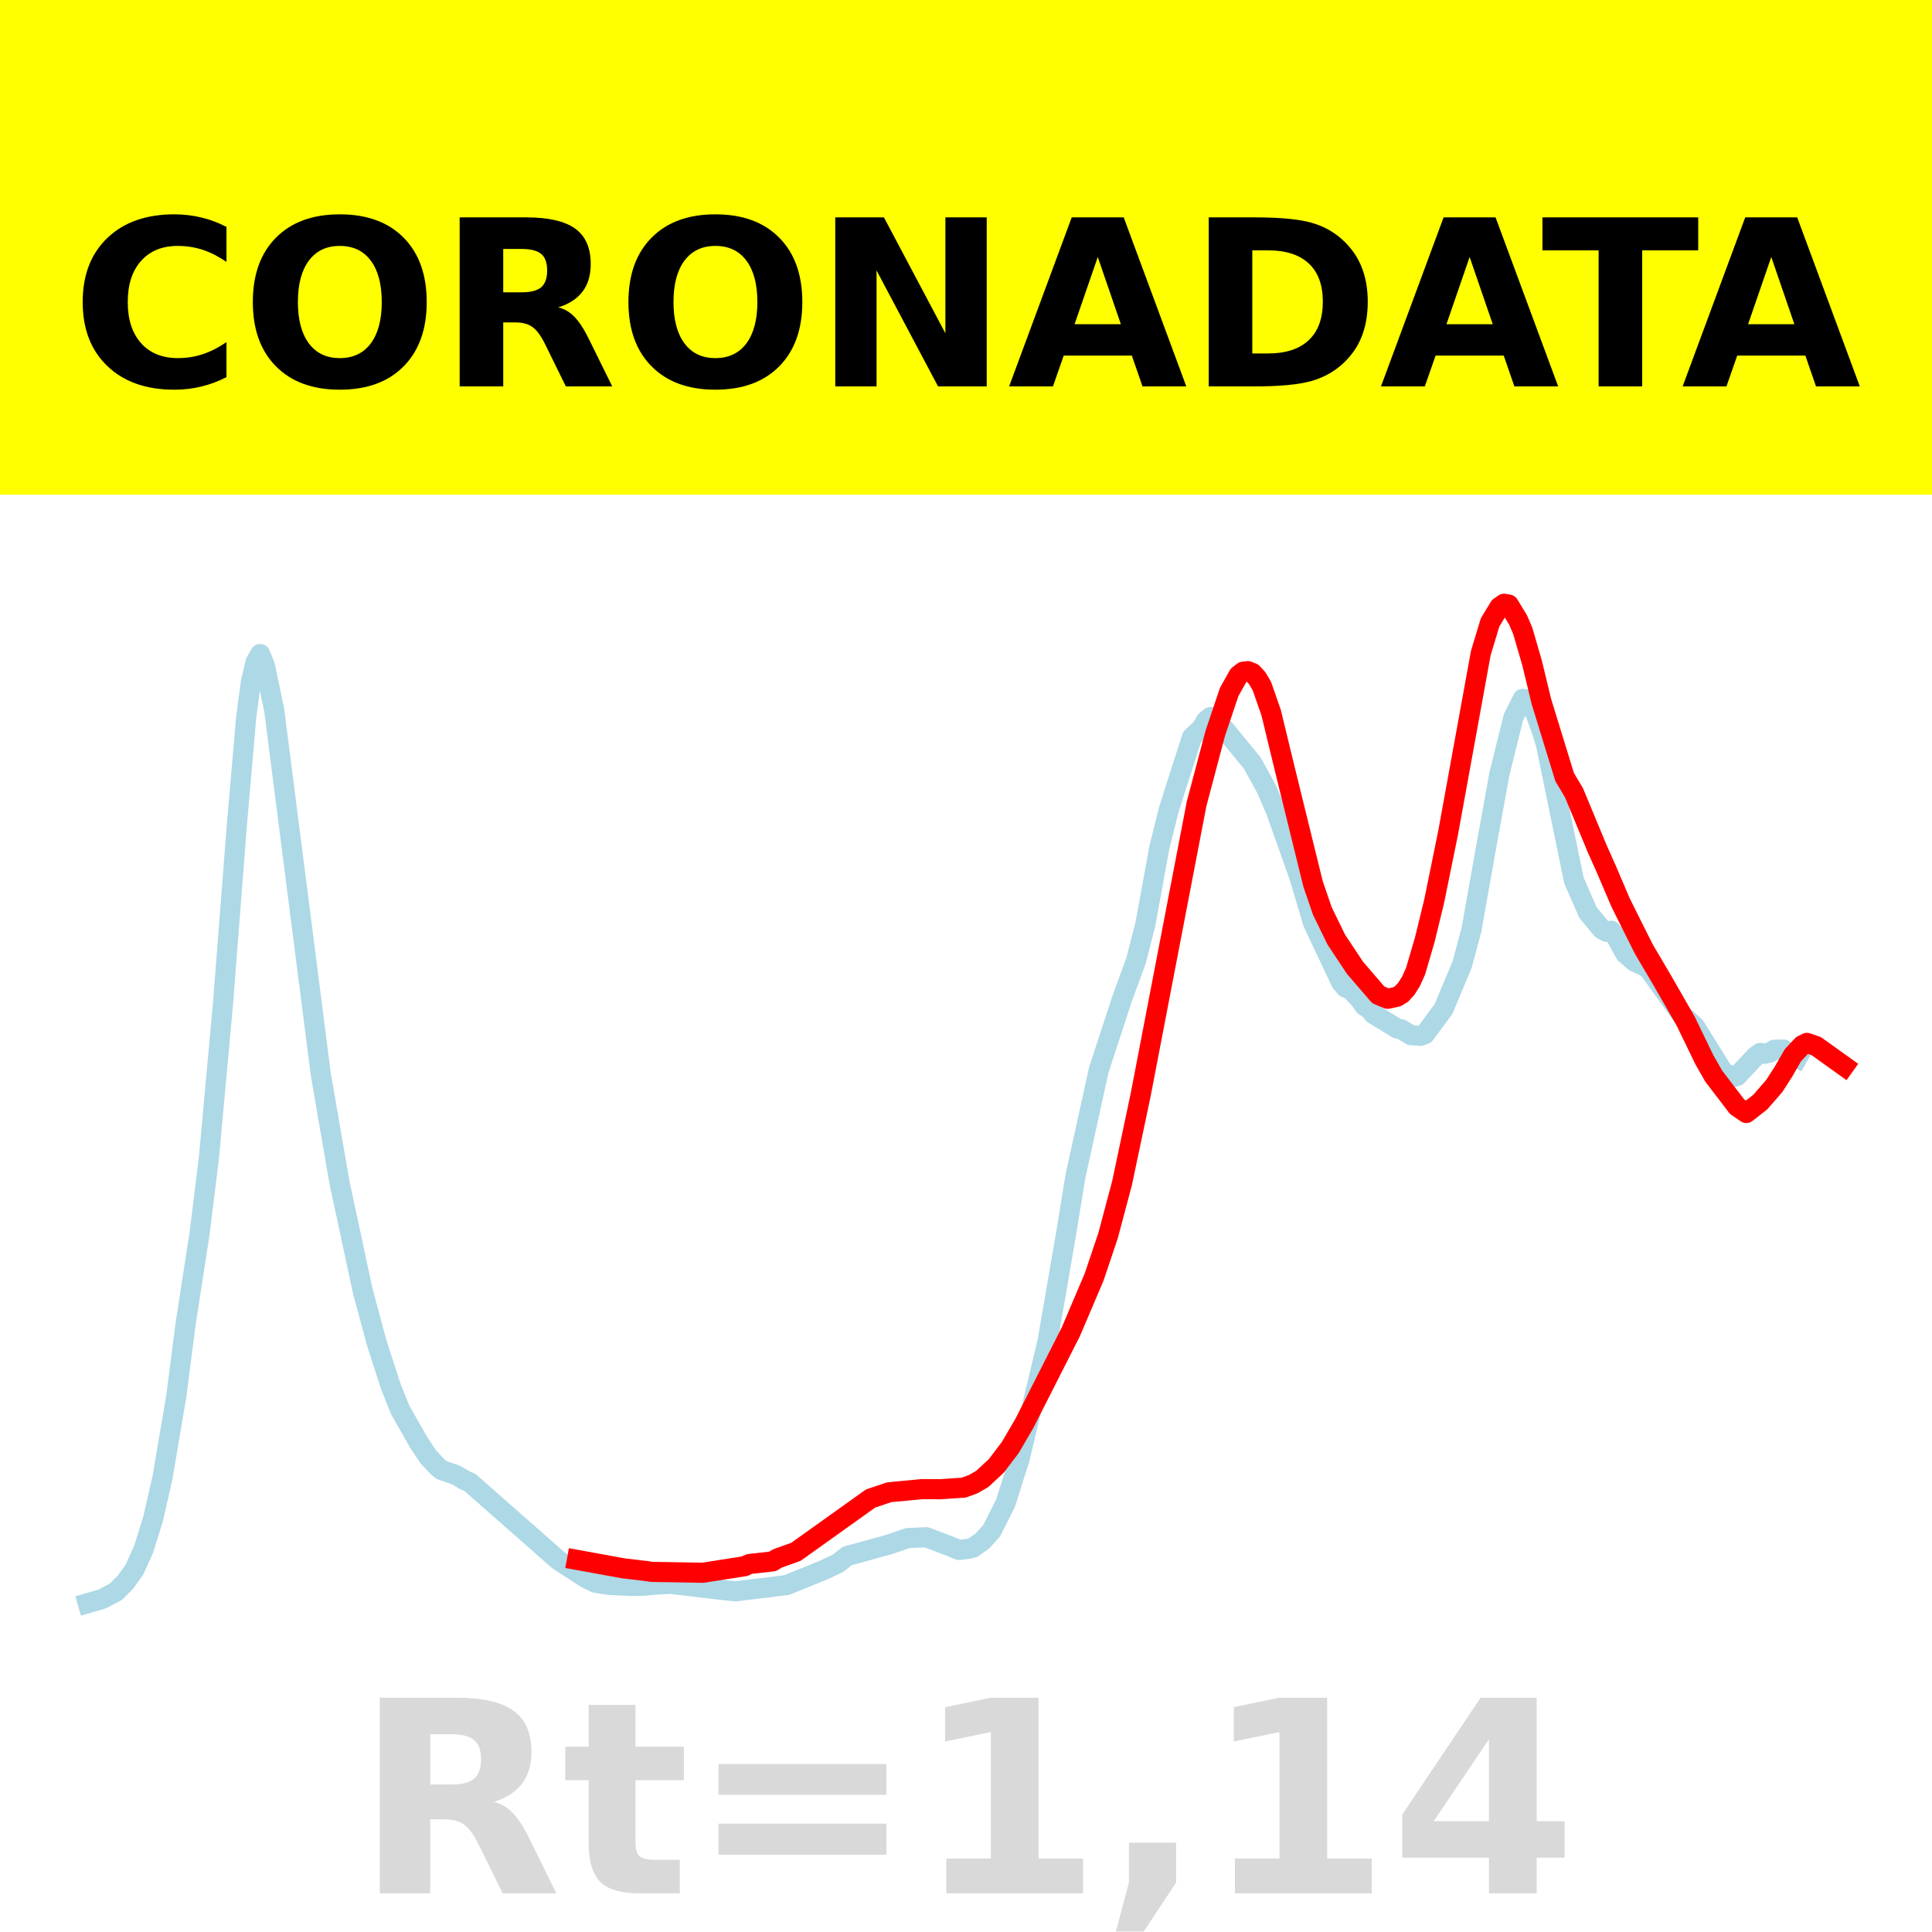
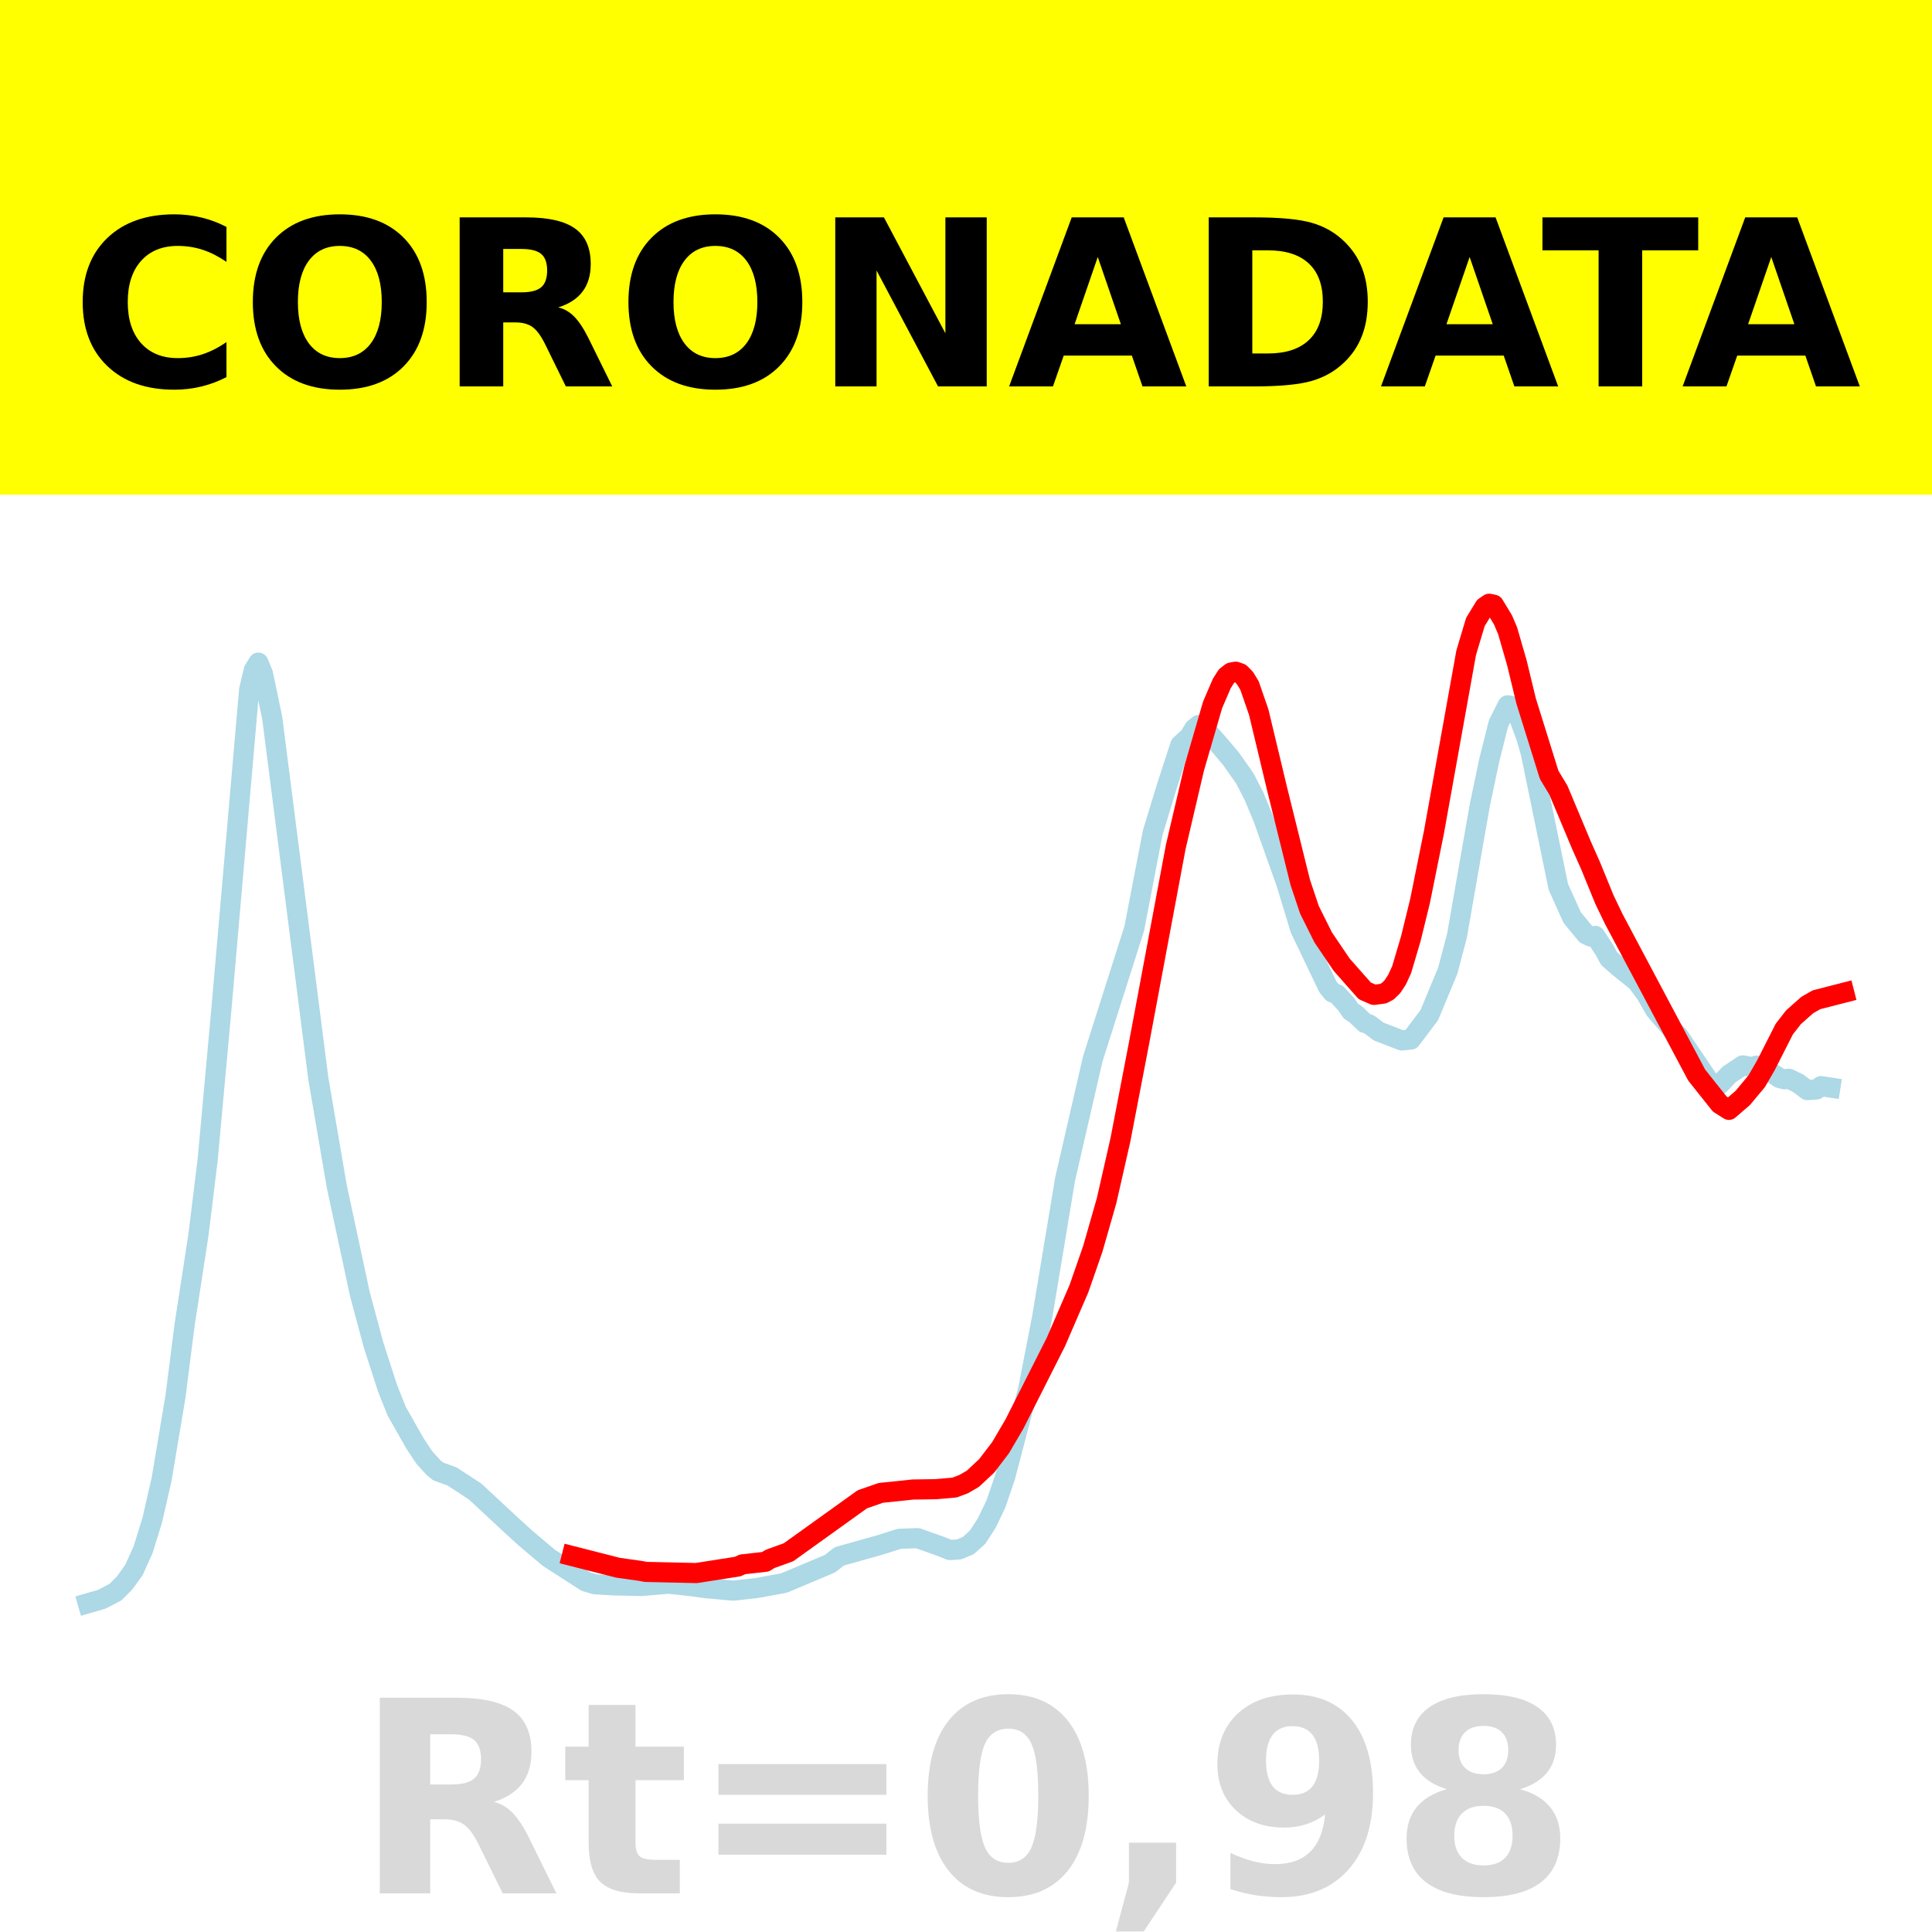
<svg xmlns="http://www.w3.org/2000/svg" xmlns:xlink="http://www.w3.org/1999/xlink" height="144pt" version="1.1" viewBox="0 0 144 144" width="144pt">
  <defs>
    <style type="text/css">*{stroke-linecap:butt;stroke-linejoin:round;}</style>
  </defs>
  <g id="figure_1">
    <g id="patch_1">
      <path d="M 0 144  L 144 144  L 144 0  L 0 0  z " style="fill:#ffffff;" />
    </g>
    <g id="axes_1">
      <g id="patch_2">
        <path d="M 0 144  L 144 144  L 144 0  L 0 0  z " style="fill:#ffffff;" />
      </g>
      <g id="line2d_1">
-         <path clip-path="url(#pb675034f90)" d="M 6.545 119.491  L 7.587 119.189  L 8.629 118.646  L 9.323 117.957  L 10.018 117  L 10.712 115.452  L 11.407 113.221  L 12.101 110.189  L 13.143 104.045  L 13.837 98.645  L 14.879 91.912  L 15.574 86.27  L 16.615 74.876  L 17.657 61.464  L 18.352 53.439  L 18.699 50.843  L 19.046 49.359  L 19.393 48.748  L 19.741 49.606  L 20.435 52.906  L 23.907 80.05  L 25.296 88.108  L 27.033 96.202  L 28.074 100.078  L 29.116 103.304  L 29.81 105.05  L 31.199 107.497  L 31.894 108.545  L 32.588 109.303  L 32.936 109.578  L 33.977 109.938  L 34.672 110.344  L 35.019 110.486  L 41.617 116.292  L 43.7 117.638  L 44.395 117.972  L 45.436 118.129  L 46.825 118.197  L 47.867 118.2  L 48.909 118.107  L 49.95 118.046  L 53.423 118.46  L 54.812 118.609  L 58.631 118.141  L 61.409 117.014  L 62.451 116.524  L 63.145 115.977  L 66.271 115.115  L 67.66 114.639  L 69.048 114.578  L 70.785 115.24  L 71.479 115.524  L 72.174 115.442  L 72.521 115.351  L 73.215 114.863  L 73.91 114.096  L 74.952 112.022  L 75.993 108.738  L 78.077 99.977  L 79.466 91.919  L 80.16 87.659  L 81.896 79.75  L 83.633 74.448  L 84.674 71.596  L 85.369 68.887  L 86.41 63.18  L 87.105 60.392  L 87.799 58.196  L 88.841 54.952  L 89.536 54.305  L 89.883 53.722  L 90.23 53.441  L 90.577 53.615  L 91.272 54.356  L 93.355 56.901  L 94.397 58.804  L 95.091 60.418  L 96.828 65.299  L 97.869 68.793  L 98.564 70.26  L 99.953 73.205  L 100.3 73.614  L 100.647 73.746  L 101.342 74.461  L 101.689 74.969  L 102.036 75.176  L 102.383 75.589  L 104.12 76.649  L 104.467 76.728  L 105.161 77.152  L 105.856 77.206  L 106.203 77.084  L 107.592 75.204  L 108.981 71.885  L 109.675 69.3  L 110.717 63.416  L 111.759 57.672  L 112.801 53.471  L 113.495 52.089  L 113.842 52.134  L 114.19 52.502  L 114.884 54.376  L 115.231 55.505  L 117.315 65.634  L 118.356 68.012  L 119.398 69.27  L 119.745 69.454  L 120.093 69.371  L 120.44 69.799  L 121.134 71.072  L 121.829 71.673  L 122.523 71.996  L 122.871 72.199  L 125.301 75.588  L 126.343 76.523  L 128.426 79.876  L 129.121 80.294  L 129.468 80.2  L 130.857 78.721  L 131.204 78.48  L 131.551 78.541  L 131.899 78.464  L 132.246 78.242  L 132.94 78.225  L 133.635 78.633  L 133.982 78.83  L 133.982 78.83  " style="fill:none;stroke:#add8e6;stroke-linecap:square;stroke-width:1.5;" />
+         <path clip-path="url(#p0e0b8f1265)" d="M 6.545 119.501  L 7.576 119.205  L 8.607 118.668  L 9.294 117.974  L 9.981 117.023  L 10.669 115.496  L 11.356 113.274  L 12.043 110.264  L 13.074 104.121  L 13.761 98.729  L 14.792 92.038  L 15.479 86.431  L 16.51 75.131  L 18.571 51.394  L 18.915 49.952  L 19.258 49.388  L 19.602 50.224  L 20.289 53.507  L 23.725 80.38  L 25.099 88.414  L 26.817 96.426  L 27.848 100.263  L 28.879 103.45  L 29.566 105.181  L 30.941 107.604  L 31.628 108.636  L 32.315 109.393  L 32.659 109.671  L 33.689 110.045  L 35.407 111.164  L 38.156 113.72  L 39.187 114.659  L 40.905 116.108  L 43.654 117.876  L 44.341 118.082  L 45.715 118.162  L 47.777 118.211  L 49.838 118.041  L 51.556 118.224  L 52.587 118.37  L 54.649 118.556  L 56.367 118.367  L 58.428 117.992  L 61.864 116.547  L 62.551 116.003  L 65.644 115.134  L 67.018 114.695  L 68.392 114.646  L 70.11 115.255  L 70.797 115.531  L 71.485 115.483  L 72.172 115.197  L 72.859 114.58  L 73.546 113.522  L 74.233 112.089  L 74.921 110.07  L 76.639 103.511  L 77.669 98.221  L 79.387 87.885  L 81.449 78.921  L 84.541 69.201  L 85.916 62.064  L 86.946 58.683  L 87.977 55.521  L 88.664 54.893  L 89.008 54.31  L 89.351 54.038  L 89.695 54.18  L 90.726 55.34  L 91.757 56.559  L 92.787 58.026  L 93.475 59.364  L 94.162 61.023  L 95.88 65.847  L 96.911 69.242  L 97.598 70.676  L 98.972 73.555  L 99.316 73.972  L 99.659 74.111  L 100.346 74.858  L 100.69 75.366  L 101.034 75.585  L 101.721 76.24  L 102.064 76.361  L 102.752 76.881  L 104.47 77.547  L 105.157 77.484  L 106.531 75.665  L 107.906 72.352  L 108.593 69.753  L 109.623 63.852  L 110.311 59.939  L 110.998 56.677  L 111.685 53.933  L 112.372 52.568  L 112.716 52.631  L 113.059 53.039  L 113.747 54.918  L 114.09 56.092  L 116.152 66.111  L 117.183 68.391  L 118.213 69.64  L 118.557 69.805  L 118.901 69.756  L 119.588 70.811  L 119.931 71.445  L 120.618 72.049  L 121.993 73.153  L 122.68 74.08  L 123.367 75.279  L 124.742 76.867  L 125.085 77.178  L 127.49 80.737  L 127.834 80.902  L 128.178 80.827  L 128.865 80.098  L 129.895 79.406  L 130.583 79.531  L 130.926 79.426  L 131.613 79.677  L 132.644 80.354  L 132.988 80.44  L 133.331 80.403  L 134.019 80.736  L 134.706 81.25  L 135.393 81.199  L 135.737 80.953  L 136.424 81.059  L 136.424 81.059  " style="fill:none;stroke:#add8e6;stroke-linecap:square;stroke-width:1.5;" />
      </g>
      <g id="line2d_2">
-         <path clip-path="url(#pb675034f90)" d="M 43.006 116.265  L 46.478 116.897  L 48.214 117.102  L 48.561 117.159  L 52.381 117.224  L 55.506 116.735  L 55.853 116.572  L 57.59 116.376  L 57.937 116.161  L 59.326 115.662  L 64.882 111.694  L 66.271 111.224  L 68.701 110.993  L 70.09 110.997  L 71.826 110.88  L 72.521 110.628  L 73.215 110.229  L 74.257 109.262  L 75.299 107.892  L 76.34 106.111  L 79.813 99.265  L 81.549 95.185  L 82.591 92.089  L 83.633 88.171  L 85.021 81.587  L 89.188 59.907  L 90.577 54.664  L 91.619 51.566  L 92.313 50.333  L 92.661 50.064  L 93.008 50.023  L 93.355 50.166  L 93.702 50.54  L 94.05 51.129  L 94.744 53.121  L 95.786 57.42  L 97.869 65.887  L 98.564 67.91  L 99.605 70.042  L 100.994 72.135  L 102.731 74.153  L 103.425 74.443  L 104.12 74.295  L 104.467 74.082  L 104.814 73.704  L 105.161 73.155  L 105.509 72.385  L 106.203 70.012  L 106.898 67.156  L 107.939 62.043  L 110.37 48.677  L 111.064 46.386  L 111.759 45.243  L 112.106 45  L 112.453 45.063  L 113.148 46.207  L 113.495 47.013  L 114.19 49.405  L 114.884 52.277  L 116.62 57.922  L 117.315 59.087  L 119.051 63.27  L 119.745 64.827  L 120.787 67.267  L 121.482 68.664  L 122.523 70.742  L 123.912 73.099  L 125.648 76.126  L 127.037 78.993  L 127.732 80.21  L 129.468 82.48  L 130.163 82.954  L 131.204 82.14  L 132.246 80.939  L 132.94 79.858  L 133.635 78.648  L 134.329 77.907  L 134.677 77.732  L 135.371 77.972  L 137.455 79.464  L 137.455 79.464  " style="fill:none;stroke:#ff0000;stroke-linecap:square;stroke-width:1.5;" />
+         <path clip-path="url(#p0e0b8f1265)" d="M 42.623 115.973  L 46.059 116.849  L 47.777 117.092  L 48.12 117.16  L 51.9 117.246  L 54.992 116.761  L 55.336 116.599  L 57.054 116.405  L 57.397 116.192  L 58.772 115.696  L 64.269 111.751  L 65.644 111.271  L 68.049 111.02  L 69.767 110.995  L 71.141 110.874  L 71.828 110.617  L 72.515 110.217  L 73.546 109.253  L 74.577 107.901  L 75.608 106.143  L 78.7 100.023  L 80.418 96.049  L 81.449 93.087  L 82.48 89.487  L 83.51 84.953  L 84.885 77.809  L 87.633 63.127  L 89.008 57.256  L 90.382 52.531  L 91.069 50.936  L 91.413 50.396  L 91.757 50.127  L 92.1 50.065  L 92.444 50.185  L 92.787 50.53  L 93.131 51.094  L 93.818 53.079  L 95.193 58.822  L 96.911 65.76  L 97.598 67.81  L 98.628 69.877  L 100.003 71.906  L 101.721 73.851  L 102.408 74.152  L 103.095 74.06  L 103.439 73.879  L 103.782 73.543  L 104.126 73.021  L 104.47 72.275  L 105.157 69.953  L 105.844 67.146  L 106.875 62.044  L 109.28 48.653  L 109.967 46.359  L 110.654 45.233  L 110.998 45  L 111.341 45.073  L 112.029 46.209  L 112.372 47.023  L 113.059 49.4  L 113.747 52.245  L 115.465 57.753  L 116.152 58.89  L 117.87 62.989  L 118.557 64.534  L 119.588 67.054  L 120.275 68.484  L 126.46 80.129  L 128.178 82.287  L 128.865 82.722  L 129.895 81.835  L 130.926 80.599  L 131.613 79.414  L 132.988 76.705  L 133.675 75.821  L 134.706 74.906  L 135.393 74.515  L 137.455 73.987  L 137.455 73.987  " style="fill:none;stroke:#ff0000;stroke-linecap:square;stroke-width:1.5;" />
      </g>
      <g id="patch_3">
        <path d="M 0 144  L 0 0  " style="fill:none;stroke:#ffffff;stroke-linecap:square;stroke-linejoin:miter;stroke-width:0.8;" />
      </g>
      <g id="patch_4">
        <path d="M 144 144  L 144 0  " style="fill:none;stroke:#ffffff;stroke-linecap:square;stroke-linejoin:miter;stroke-width:0.8;" />
      </g>
      <g id="patch_5">
-         <path d="M -0 144  L 144 144  " style="fill:none;stroke:#ffffff;stroke-linecap:square;stroke-linejoin:miter;stroke-width:0.8;" />
+         <path d="M 0 144  L 144 144  " style="fill:none;stroke:#ffffff;stroke-linecap:square;stroke-linejoin:miter;stroke-width:0.8;" />
      </g>
      <g id="patch_6">
-         <path d="M -0 0  L 144 0  " style="fill:none;stroke:#ffffff;stroke-linecap:square;stroke-linejoin:miter;stroke-width:0.8;" />
+         <path d="M 0 0  L 144 0  " style="fill:none;stroke:#ffffff;stroke-linecap:square;stroke-linejoin:miter;stroke-width:0.8;" />
      </g>
    </g>
    <g id="text_1">
      <g id="patch_7">
        <path d="M -64.848 36.368  L 208.848 36.368  L 208.848 -7.654  L -64.848 -7.654  z " style="fill:#ffff00;stroke:#ffff00;stroke-linejoin:miter;" />
      </g>
      <g transform="translate(72 9.45018)scale(0.1728 -0.1728)" />
      <g transform="translate(-60.87375 28.8)scale(0.1728 -0.1728)">
        <defs>
          <path id="DejaVuSans-Bold-32" />
          <path d="M 67 4  Q 61.812 1.312 56.203 -0.047  Q 50.594 -1.422 44.484 -1.422  Q 26.266 -1.422 15.625 8.766  Q 4.984 18.953 4.984 36.375  Q 4.984 53.859 15.625 64.031  Q 26.266 74.219 44.484 74.219  Q 50.594 74.219 56.203 72.844  Q 61.812 71.484 67 68.797  L 67 53.719  Q 61.766 57.281 56.688 58.938  Q 51.609 60.594 46 60.594  Q 35.938 60.594 30.172 54.141  Q 24.422 47.703 24.422 36.375  Q 24.422 25.094 30.172 18.641  Q 35.938 12.203 46 12.203  Q 51.609 12.203 56.688 13.859  Q 61.766 15.531 67 19.094  z " id="DejaVuSans-Bold-67" />
          <path d="M 42.484 60.594  Q 33.891 60.594 29.156 54.25  Q 24.422 47.906 24.422 36.375  Q 24.422 24.906 29.156 18.547  Q 33.891 12.203 42.484 12.203  Q 51.125 12.203 55.859 18.547  Q 60.594 24.906 60.594 36.375  Q 60.594 47.906 55.859 54.25  Q 51.125 60.594 42.484 60.594  z M 42.484 74.219  Q 60.062 74.219 70.016 64.156  Q 79.984 54.109 79.984 36.375  Q 79.984 18.703 70.016 8.641  Q 60.062 -1.422 42.484 -1.422  Q 24.953 -1.422 14.969 8.641  Q 4.984 18.703 4.984 36.375  Q 4.984 54.109 14.969 64.156  Q 24.953 74.219 42.484 74.219  z " id="DejaVuSans-Bold-79" />
          <path d="M 35.891 40.578  Q 41.797 40.578 44.359 42.766  Q 46.922 44.969 46.922 50  Q 46.922 54.984 44.359 57.125  Q 41.797 59.281 35.891 59.281  L 27.984 59.281  L 27.984 40.578  z M 27.984 27.594  L 27.984 0  L 9.188 0  L 9.188 72.906  L 37.891 72.906  Q 52.297 72.906 59 68.062  Q 65.719 63.234 65.719 52.781  Q 65.719 45.562 62.219 40.922  Q 58.734 36.281 51.703 34.078  Q 55.562 33.203 58.609 30.094  Q 61.672 27 64.797 20.703  L 75 0  L 54.984 0  L 46.094 18.109  Q 43.406 23.578 40.641 25.578  Q 37.891 27.594 33.297 27.594  z " id="DejaVuSans-Bold-82" />
          <path d="M 9.188 72.906  L 30.172 72.906  L 56.688 22.906  L 56.688 72.906  L 74.516 72.906  L 74.516 0  L 53.516 0  L 27 50  L 27 0  L 9.188 0  z " id="DejaVuSans-Bold-78" />
          <path d="M 53.422 13.281  L 24.031 13.281  L 19.391 0  L 0.484 0  L 27.484 72.906  L 49.906 72.906  L 76.906 0  L 58.016 0  z M 28.719 26.812  L 48.688 26.812  L 38.719 55.812  z " id="DejaVuSans-Bold-65" />
          <path d="M 27.984 58.688  L 27.984 14.203  L 34.719 14.203  Q 46.234 14.203 52.312 19.922  Q 58.406 25.641 58.406 36.531  Q 58.406 47.359 52.344 53.016  Q 46.297 58.688 34.719 58.688  z M 9.188 72.906  L 29 72.906  Q 45.609 72.906 53.734 70.531  Q 61.859 68.172 67.672 62.5  Q 72.797 57.562 75.281 51.109  Q 77.781 44.672 77.781 36.531  Q 77.781 28.266 75.281 21.797  Q 72.797 15.328 67.672 10.406  Q 61.812 4.734 53.609 2.359  Q 45.406 0 29 0  L 9.188 0  z " id="DejaVuSans-Bold-68" />
          <path d="M 0.484 72.906  L 67.672 72.906  L 67.672 58.688  L 43.5 58.688  L 43.5 0  L 24.703 0  L 24.703 58.688  L 0.484 58.688  z " id="DejaVuSans-Bold-84" />
        </defs>
        <use xlink:href="#DejaVuSans-Bold-32" />
        <use x="34.814" xlink:href="#DejaVuSans-Bold-32" />
        <use x="69.629" xlink:href="#DejaVuSans-Bold-32" />
        <use x="104.443" xlink:href="#DejaVuSans-Bold-32" />
        <use x="139.258" xlink:href="#DejaVuSans-Bold-32" />
        <use x="174.072" xlink:href="#DejaVuSans-Bold-32" />
        <use x="208.887" xlink:href="#DejaVuSans-Bold-32" />
        <use x="243.701" xlink:href="#DejaVuSans-Bold-32" />
        <use x="278.516" xlink:href="#DejaVuSans-Bold-32" />
        <use x="313.33" xlink:href="#DejaVuSans-Bold-32" />
        <use x="348.145" xlink:href="#DejaVuSans-Bold-32" />
        <use x="382.959" xlink:href="#DejaVuSans-Bold-67" />
        <use x="456.348" xlink:href="#DejaVuSans-Bold-79" />
        <use x="541.357" xlink:href="#DejaVuSans-Bold-82" />
        <use x="618.359" xlink:href="#DejaVuSans-Bold-79" />
        <use x="703.369" xlink:href="#DejaVuSans-Bold-78" />
        <use x="787.061" xlink:href="#DejaVuSans-Bold-65" />
        <use x="864.453" xlink:href="#DejaVuSans-Bold-68" />
        <use x="947.461" xlink:href="#DejaVuSans-Bold-65" />
        <use x="1017.104" xlink:href="#DejaVuSans-Bold-84" />
        <use x="1077.566" xlink:href="#DejaVuSans-Bold-65" />
        <use x="1154.959" xlink:href="#DejaVuSans-Bold-32" />
        <use x="1189.773" xlink:href="#DejaVuSans-Bold-32" />
        <use x="1224.588" xlink:href="#DejaVuSans-Bold-32" />
        <use x="1259.402" xlink:href="#DejaVuSans-Bold-32" />
        <use x="1294.217" xlink:href="#DejaVuSans-Bold-32" />
        <use x="1329.031" xlink:href="#DejaVuSans-Bold-32" />
        <use x="1363.846" xlink:href="#DejaVuSans-Bold-32" />
        <use x="1398.66" xlink:href="#DejaVuSans-Bold-32" />
        <use x="1433.475" xlink:href="#DejaVuSans-Bold-32" />
        <use x="1468.289" xlink:href="#DejaVuSans-Bold-32" />
        <use x="1503.104" xlink:href="#DejaVuSans-Bold-32" />
      </g>
    </g>
    <g id="text_2">
      <g style="fill:#808080;opacity:0.3;" transform="translate(26.46875 141.12)scale(0.2 -0.2)">
        <defs>
          <path d="M 27.484 70.219  L 27.484 54.688  L 45.516 54.688  L 45.516 42.188  L 27.484 42.188  L 27.484 19  Q 27.484 15.188 29 13.844  Q 30.516 12.5 35.016 12.5  L 44 12.5  L 44 0  L 29 0  Q 18.656 0 14.328 4.312  Q 10.016 8.641 10.016 19  L 10.016 42.188  L 1.312 42.188  L 1.312 54.688  L 10.016 54.688  L 10.016 70.219  z " id="DejaVuSans-Bold-116" />
          <path d="M 10.594 48.188  L 73.188 48.188  L 73.188 36.719  L 10.594 36.719  z M 10.594 25.984  L 73.188 25.984  L 73.188 14.406  L 10.594 14.406  z " id="DejaVuSans-Bold-61" />
-           <path d="M 11.719 12.984  L 28.328 12.984  L 28.328 60.109  L 11.281 56.594  L 11.281 69.391  L 28.219 72.906  L 46.094 72.906  L 46.094 12.984  L 62.703 12.984  L 62.703 0  L 11.719 0  z " id="DejaVuSans-Bold-49" />
+           <path d="M 46 36.531  Q 46 50.203 43.438 55.781  Q 40.875 61.375 34.812 61.375  Q 28.766 61.375 26.172 55.781  Q 23.578 50.203 23.578 36.531  Q 23.578 22.703 26.172 17.031  Q 28.766 11.375 34.812 11.375  Q 40.828 11.375 43.406 17.031  Q 46 22.703 46 36.531  z M 64.797 36.375  Q 64.797 18.266 56.984 8.422  Q 49.172 -1.422 34.812 -1.422  Q 20.406 -1.422 12.594 8.422  Q 4.781 18.266 4.781 36.375  Q 4.781 54.547 12.594 64.375  Q 20.406 74.219 34.812 74.219  Q 49.172 74.219 56.984 64.375  Q 64.797 54.547 64.797 36.375  z " id="DejaVuSans-Bold-48" />
          <path d="M 10.203 18.891  L 27.781 18.891  L 27.781 4  L 15.719 -14.203  L 5.328 -14.203  L 10.203 4  z " id="DejaVuSans-Bold-44" />
-           <path d="M 36.812 57.422  L 16.219 26.906  L 36.812 26.906  z M 33.688 72.906  L 54.594 72.906  L 54.594 26.906  L 64.984 26.906  L 64.984 13.281  L 54.594 13.281  L 54.594 0  L 36.812 0  L 36.812 13.281  L 4.5 13.281  L 4.5 29.391  z " id="DejaVuSans-Bold-52" />
+           <path d="M 10.016 1.609  L 10.016 15.094  Q 14.5 12.984 18.594 11.938  Q 22.703 10.891 26.703 10.891  Q 35.109 10.891 39.797 15.547  Q 44.484 20.219 45.312 29.391  Q 42 26.953 38.234 25.734  Q 34.469 24.516 30.078 24.516  Q 18.891 24.516 12.031 31.031  Q 5.172 37.547 5.172 48.188  Q 5.172 59.969 12.812 67.047  Q 20.453 74.125 33.297 74.125  Q 47.562 74.125 55.375 64.5  Q 63.188 54.891 63.188 37.312  Q 63.188 19.234 54.047 8.906  Q 44.922 -1.422 29 -1.422  Q 23.875 -1.422 19.188 -0.656  Q 14.5 0.094 10.016 1.609  z M 33.203 36.719  Q 38.141 36.719 40.625 39.906  Q 43.109 43.109 43.109 49.516  Q 43.109 55.859 40.625 59.078  Q 38.141 62.312 33.203 62.312  Q 28.266 62.312 25.781 59.078  Q 23.297 55.859 23.297 49.516  Q 23.297 43.109 25.781 39.906  Q 28.266 36.719 33.203 36.719  z " id="DejaVuSans-Bold-57" />
+           <path d="M 34.812 32.625  Q 29.547 32.625 26.703 29.734  Q 23.875 26.859 23.875 21.484  Q 23.875 16.109 26.703 13.25  Q 29.547 10.406 34.812 10.406  Q 40.047 10.406 42.828 13.25  Q 45.609 16.109 45.609 21.484  Q 45.609 26.906 42.828 29.766  Q 40.047 32.625 34.812 32.625  z M 21.094 38.812  Q 14.453 40.828 11.078 44.969  Q 7.719 49.125 7.719 55.328  Q 7.719 64.547 14.594 69.375  Q 21.484 74.219 34.812 74.219  Q 48.047 74.219 54.922 69.406  Q 61.812 64.594 61.812 55.328  Q 61.812 49.125 58.422 44.969  Q 55.031 40.828 48.391 38.812  Q 55.812 36.766 59.594 32.156  Q 63.375 27.547 63.375 20.516  Q 63.375 9.672 56.172 4.125  Q 48.969 -1.422 34.812 -1.422  Q 20.609 -1.422 13.359 4.125  Q 6.109 9.672 6.109 20.516  Q 6.109 27.547 9.891 32.156  Q 13.672 36.766 21.094 38.812  z M 25.484 53.422  Q 25.484 49.078 27.906 46.734  Q 30.328 44.391 34.812 44.391  Q 39.203 44.391 41.594 46.734  Q 44 49.078 44 53.422  Q 44 57.766 41.594 60.078  Q 39.203 62.406 34.812 62.406  Q 30.328 62.406 27.906 60.062  Q 25.484 57.719 25.484 53.422  z " id="DejaVuSans-Bold-56" />
        </defs>
        <use xlink:href="#DejaVuSans-Bold-82" />
        <use x="77.002" xlink:href="#DejaVuSans-Bold-116" />
        <use x="124.805" xlink:href="#DejaVuSans-Bold-61" />
-         <use x="208.594" xlink:href="#DejaVuSans-Bold-49" />
+         <use x="208.594" xlink:href="#DejaVuSans-Bold-48" />
        <use x="278.174" xlink:href="#DejaVuSans-Bold-44" />
-         <use x="316.162" xlink:href="#DejaVuSans-Bold-49" />
-         <use x="385.742" xlink:href="#DejaVuSans-Bold-52" />
+         <use x="316.162" xlink:href="#DejaVuSans-Bold-57" />
+         <use x="385.742" xlink:href="#DejaVuSans-Bold-56" />
      </g>
    </g>
  </g>
  <defs>
-     <clipPath id="pb675034f90">
+     <clipPath id="p0e0b8f1265">
      <rect height="144" width="144" x="0" y="0" />
    </clipPath>
  </defs>
</svg>
